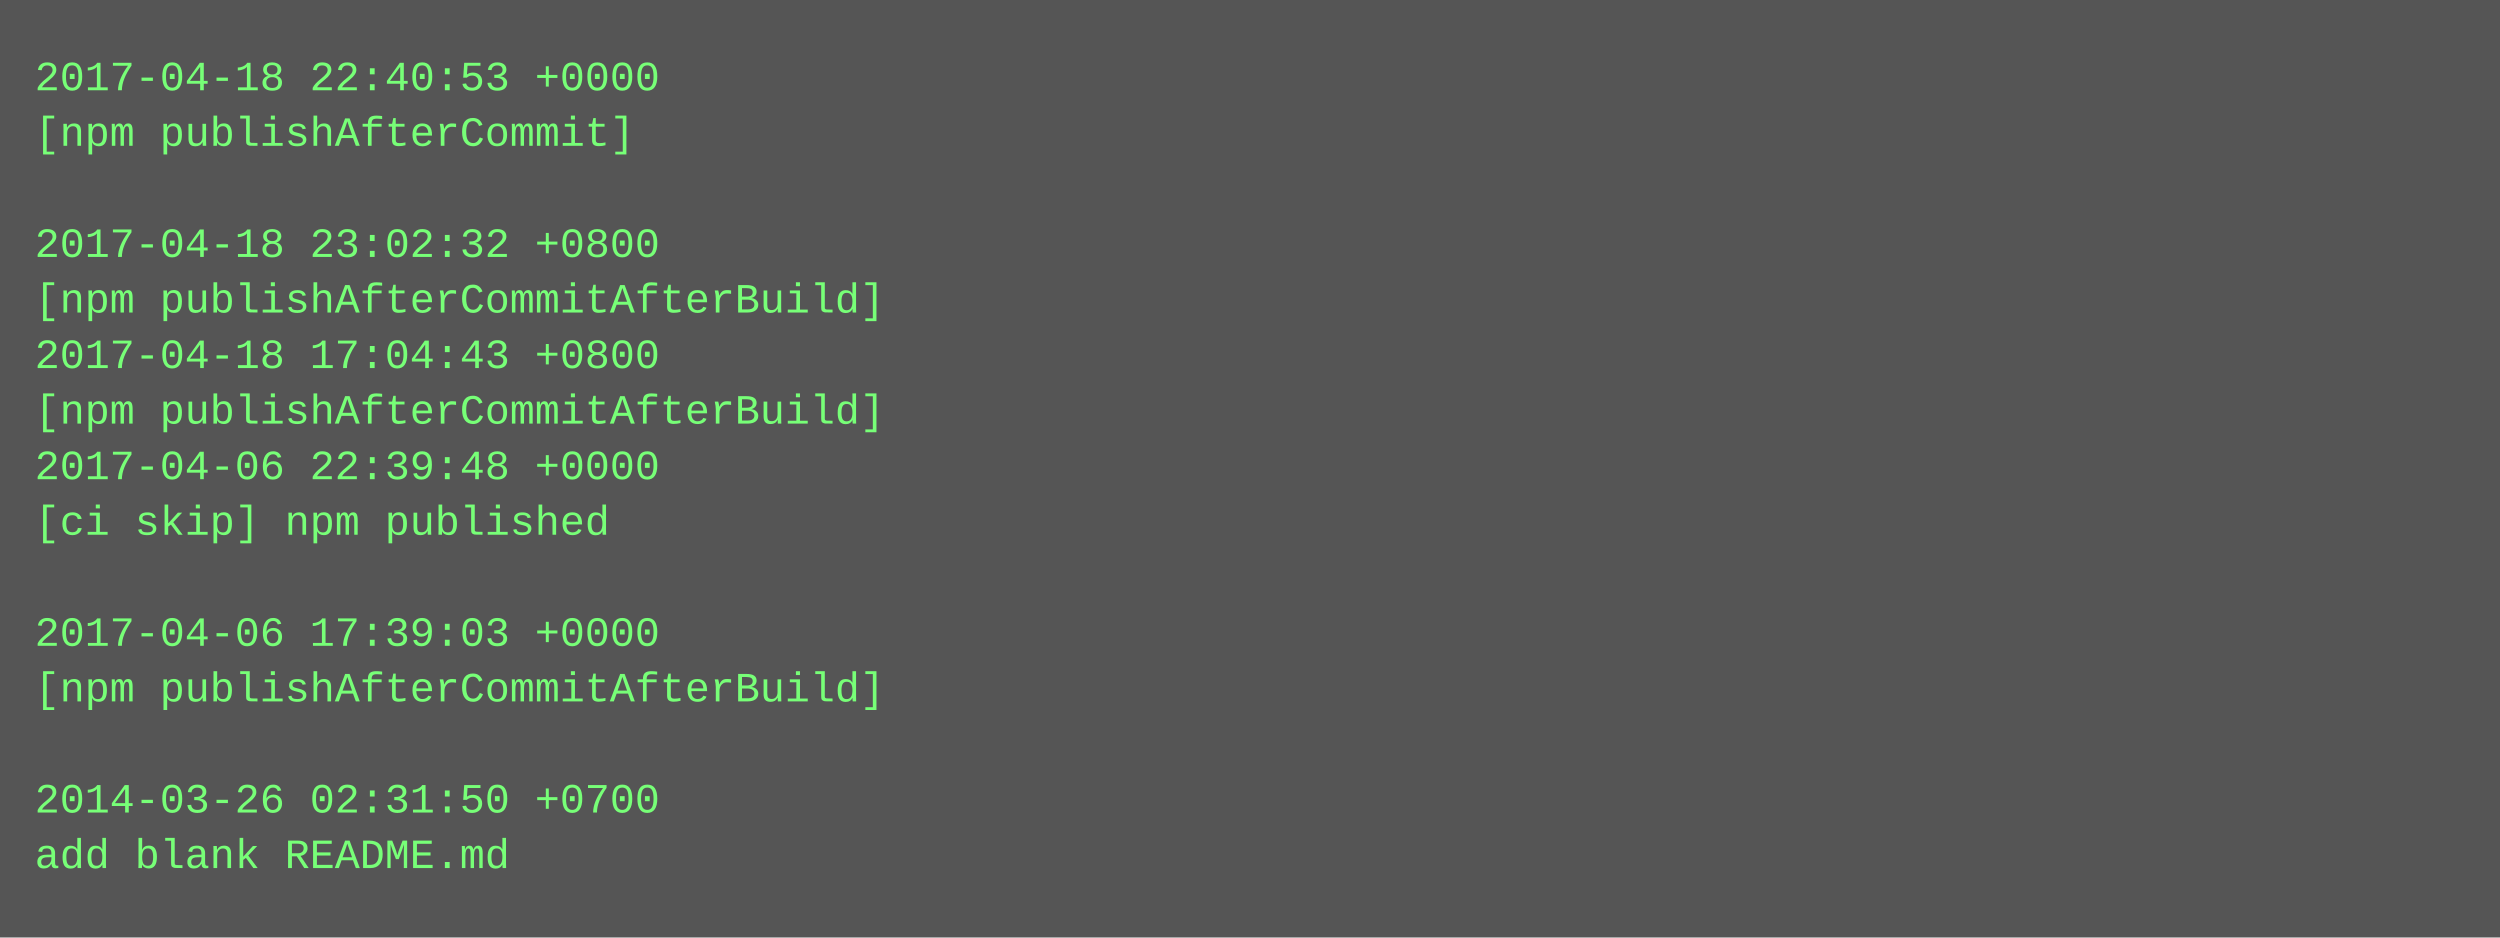
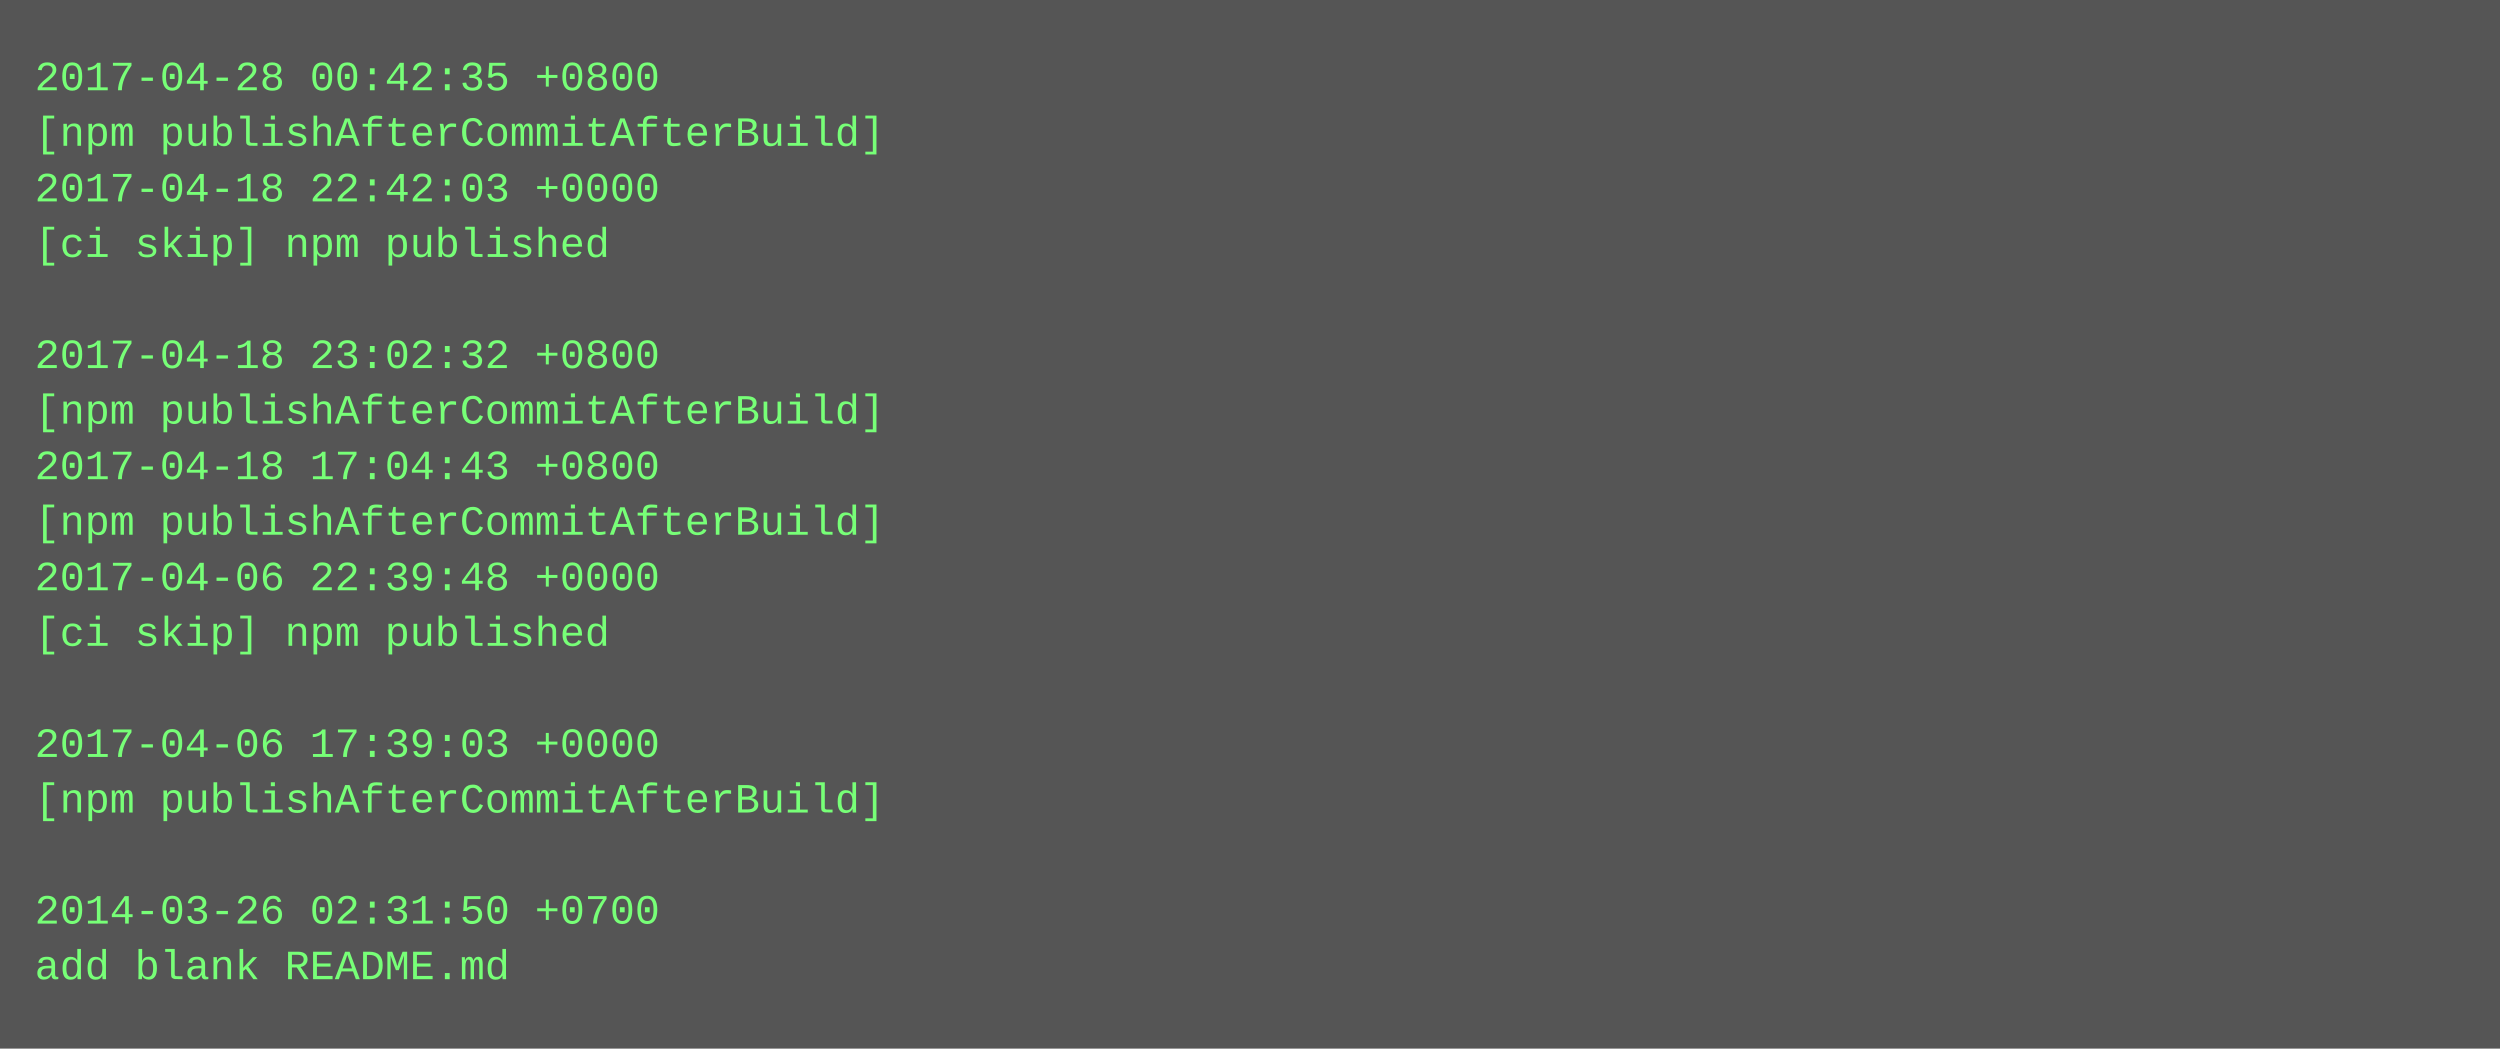
- <svg xmlns="http://www.w3.org/2000/svg" height="270" width="720">
-   <rect height="270" fill="#555" width="720" />
+ <svg xmlns="http://www.w3.org/2000/svg" height="302" width="720">
+   <rect height="302" fill="#555" width="720" />
  <text fill="#7f7" font-family="Courier New" font-size="12" xml:space="preserve">
-     <tspan x="10" y="26">2017-04-18 22:40:53 +0000</tspan>
-     <tspan x="10" y="42">[npm publishAfterCommit]</tspan>
-     <tspan x="10" y="58" />
-     <tspan x="10" y="74">2017-04-18 23:02:32 +0800</tspan>
-     <tspan x="10" y="90">[npm publishAfterCommitAfterBuild]</tspan>
-     <tspan x="10" y="106">2017-04-18 17:04:43 +0800</tspan>
+     <tspan x="10" y="26">2017-04-28 00:42:35 +0800</tspan>
+     <tspan x="10" y="42">[npm publishAfterCommitAfterBuild]</tspan>
+     <tspan x="10" y="58">2017-04-18 22:42:03 +0000</tspan>
+     <tspan x="10" y="74">[ci skip] npm published</tspan>
+     <tspan x="10" y="90" />
+     <tspan x="10" y="106">2017-04-18 23:02:32 +0800</tspan>
    <tspan x="10" y="122">[npm publishAfterCommitAfterBuild]</tspan>
-     <tspan x="10" y="138">2017-04-06 22:39:48 +0000</tspan>
-     <tspan x="10" y="154">[ci skip] npm published</tspan>
-     <tspan x="10" y="170" />
-     <tspan x="10" y="186">2017-04-06 17:39:03 +0000</tspan>
-     <tspan x="10" y="202">[npm publishAfterCommitAfterBuild]</tspan>
-     <tspan x="10" y="218" />
-     <tspan x="10" y="234">2014-03-26 02:31:50 +0700</tspan>
-     <tspan x="10" y="250">add blank README.md</tspan>
+     <tspan x="10" y="138">2017-04-18 17:04:43 +0800</tspan>
+     <tspan x="10" y="154">[npm publishAfterCommitAfterBuild]</tspan>
+     <tspan x="10" y="170">2017-04-06 22:39:48 +0000</tspan>
+     <tspan x="10" y="186">[ci skip] npm published</tspan>
+     <tspan x="10" y="202" />
+     <tspan x="10" y="218">2017-04-06 17:39:03 +0000</tspan>
+     <tspan x="10" y="234">[npm publishAfterCommitAfterBuild]</tspan>
+     <tspan x="10" y="250" />
+     <tspan x="10" y="266">2014-03-26 02:31:50 +0700</tspan>
+     <tspan x="10" y="282">add blank README.md</tspan>
  </text>
</svg>
